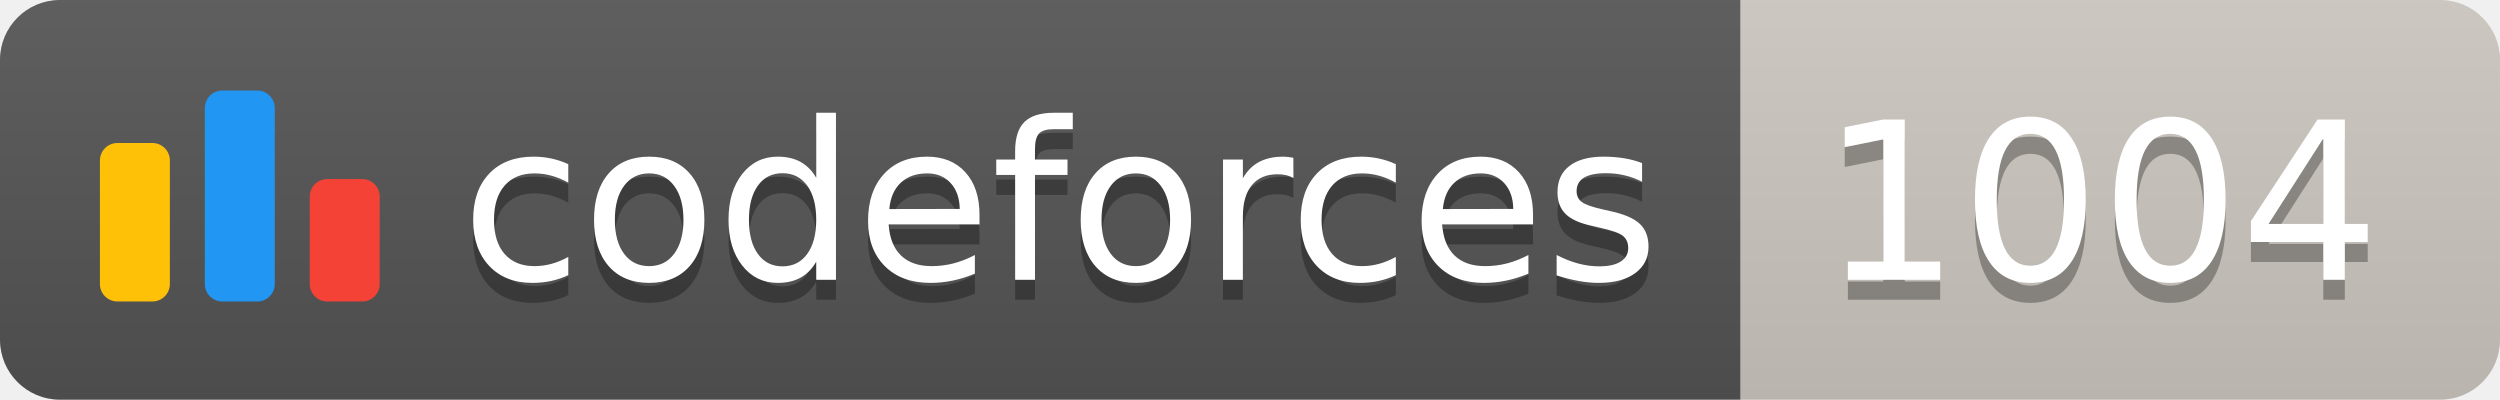
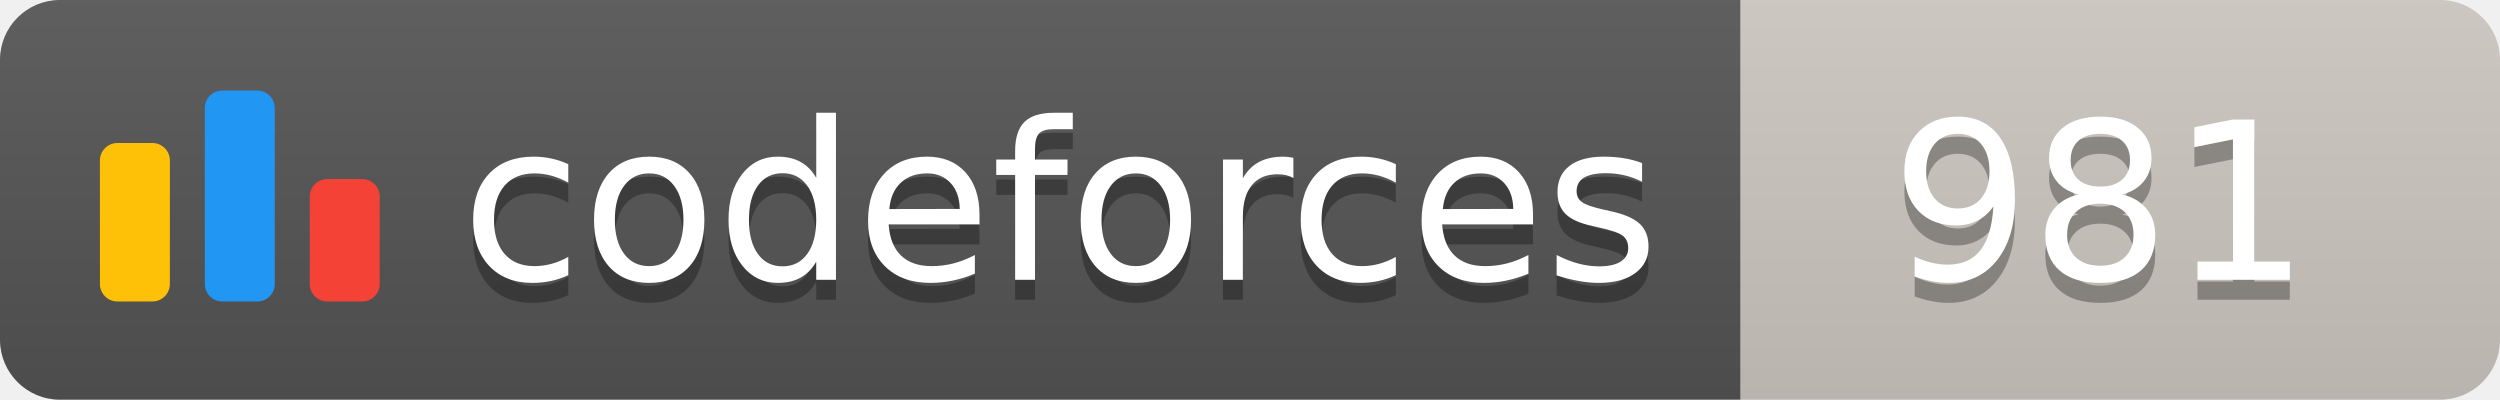
<svg xmlns="http://www.w3.org/2000/svg" width="125.1" height="20">
  <linearGradient id="smooth" x2="0" y2="100%">
    <stop offset="0" stop-color="#bbb" stop-opacity=".1" />
    <stop offset="1" stop-opacity=".1" />
  </linearGradient>
  <clipPath id="round">
    <rect width="125.1" height="20" rx="3" fill="#fff" />
  </clipPath>
  <g clip-path="url(#round)">
    <rect width="87.1" height="20" fill="#555" />
    <rect x="87.1" width="38.0" height="20" fill="#cec8c1" />
    <rect width="125.1" height="20" fill="url(#smooth)" />
  </g>
  <g fill="#fff" text-anchor="middle" font-family="DejaVu Sans,Verdana,Geneva,sans-serif" font-size="110">
    <svg x="5" y="3" class="logo" width="14" height="14" viewBox="0 0 32 25" fill="none">
      <rect y="6" width="8" height="18.125" rx="2" fill="#FFC107" />
      <rect x="24" y="10.125" width="8" height="14" rx="2" fill="#F44336" />
      <rect x="12" width="8" height="24.125" rx="2" fill="#2196F3" />
    </svg>
    <text x="530.5" y="150" fill="#010101" fill-opacity=".3" transform="scale(0.1)" textLength="601.0" lengthAdjust="spacing">codeforces
        </text>
    <text x="530.5" y="140" transform="scale(0.1)" textLength="601.0" lengthAdjust="spacing">codeforces</text>
-     <text x="1051.0" y="150" fill="#010101" fill-opacity=".3" transform="scale(0.1)" textLength="280.0" lengthAdjust="spacing">1004
+     <text x="1051.0" y="150" fill="#010101" fill-opacity=".3" transform="scale(0.1)" textLength="280.0" lengthAdjust="spacing">981
        </text>
-     <text x="1051.0" y="140" transform="scale(0.1)" textLength="280.0" lengthAdjust="spacing">1004</text>
+     <text x="1051.0" y="140" transform="scale(0.1)" textLength="280.0" lengthAdjust="spacing">981</text>
  </g>
</svg>
